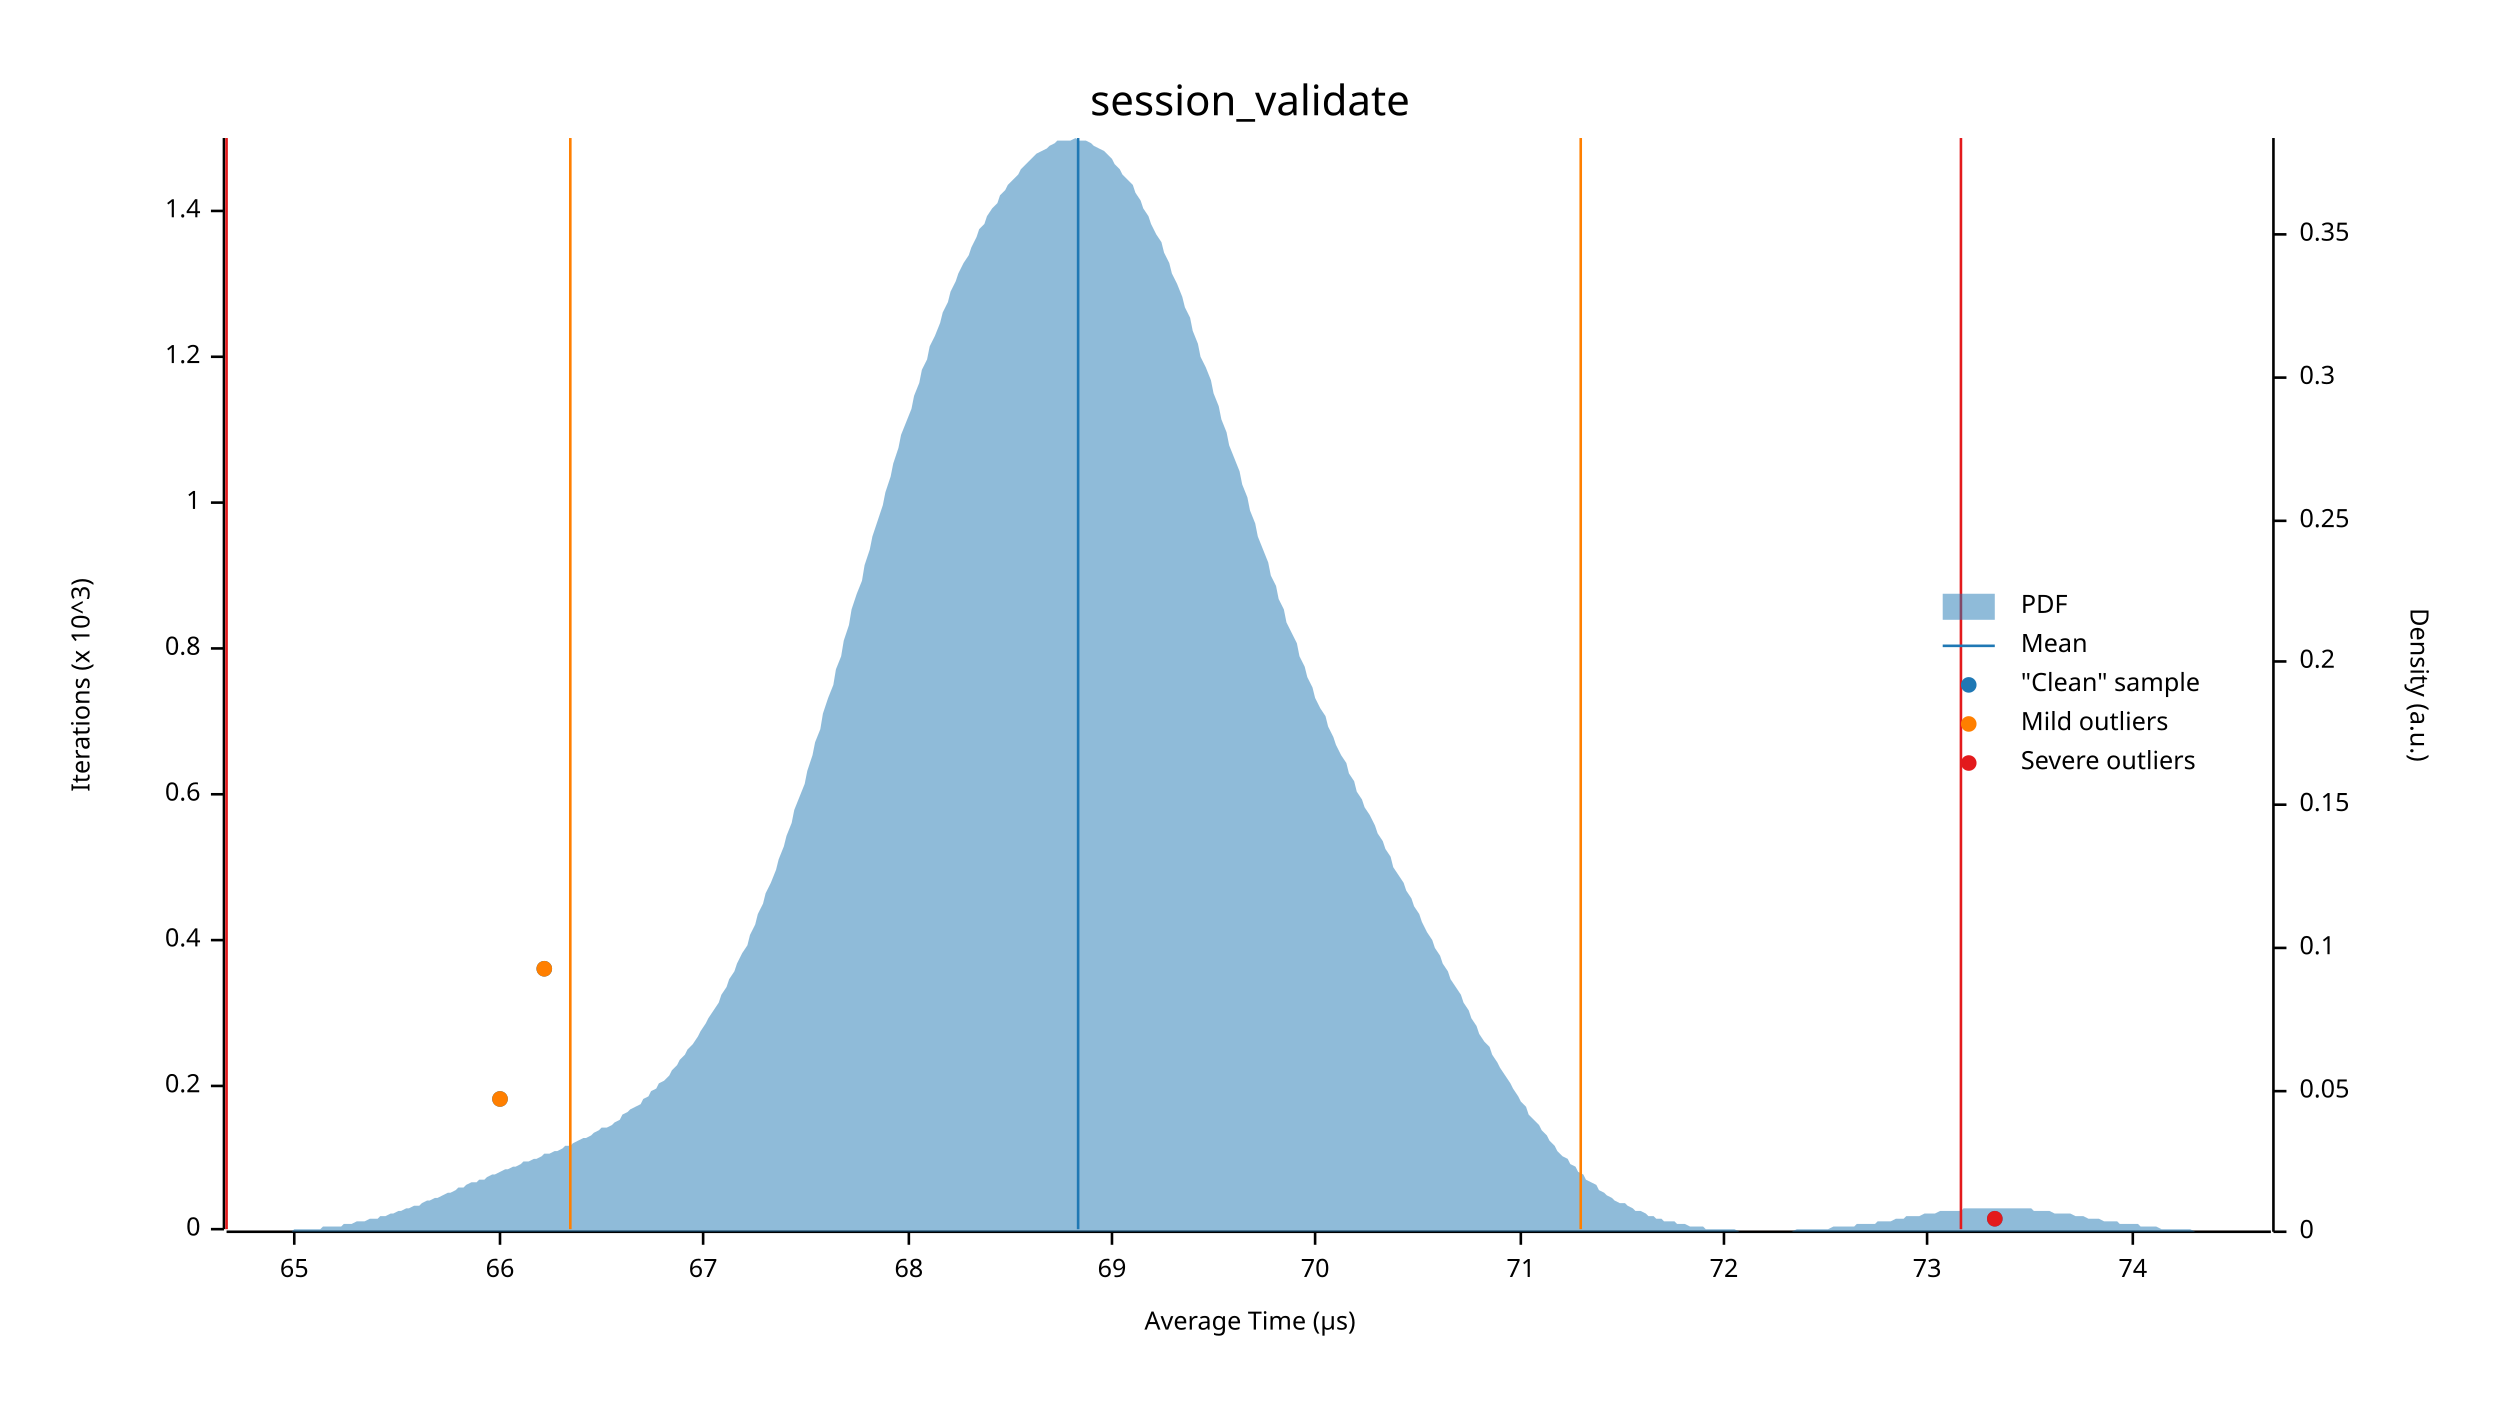
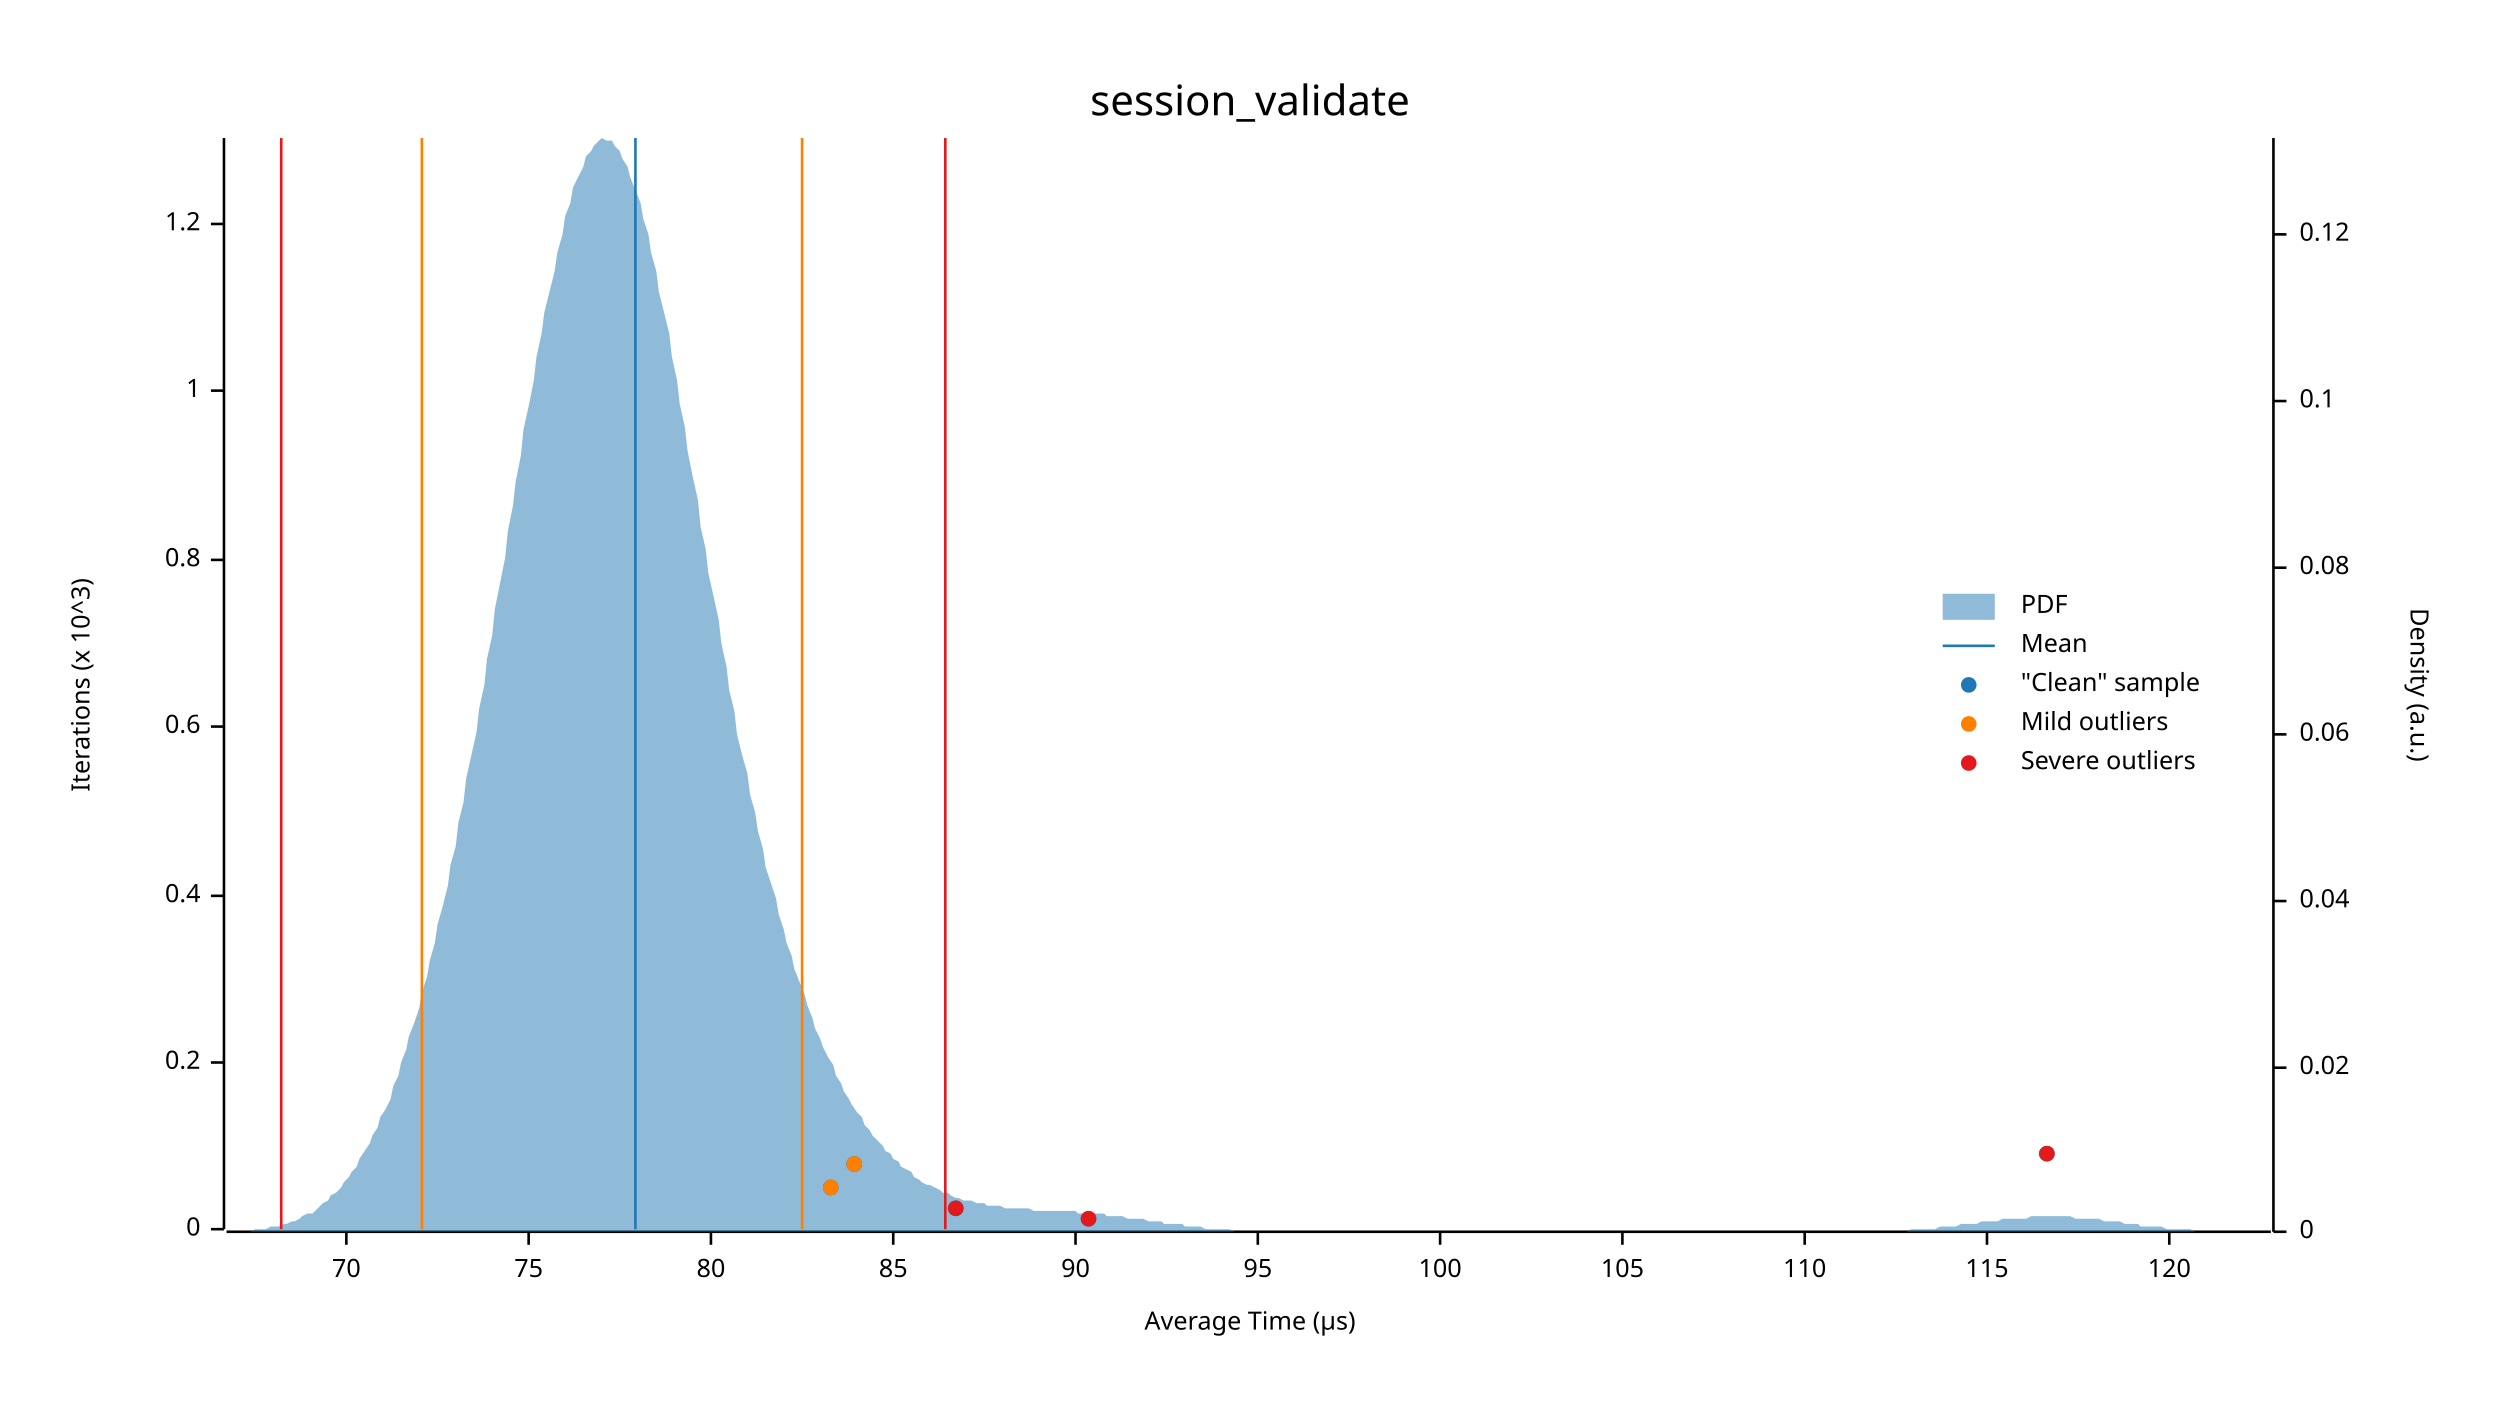
<svg xmlns="http://www.w3.org/2000/svg" width="960" height="540" viewBox="0 0 960 540">
  <text x="480" y="32" dy="0.76em" text-anchor="middle" font-family="sans-serif" font-size="16.129" opacity="1" fill="#000000">
session_validate
</text>
  <text x="27" y="263" dy="0.76em" text-anchor="middle" font-family="sans-serif" font-size="9.677" opacity="1" fill="#000000" transform="rotate(270, 27, 263)">
Iterations (x 10^3)
</text>
  <text x="480" y="513" dy="-0.5ex" text-anchor="middle" font-family="sans-serif" font-size="9.677" opacity="1" fill="#000000">
Average Time (µs)
</text>
  <polyline fill="none" opacity="1" stroke="#000000" stroke-width="1" points="86,53 86,472 " />
  <text x="77" y="472" dy="0.5ex" text-anchor="end" font-family="sans-serif" font-size="9.677" opacity="1" fill="#000000">
0
</text>
  <polyline fill="none" opacity="1" stroke="#000000" stroke-width="1" points="81,472 86,472 " />
-   <text x="77" y="417" dy="0.5ex" text-anchor="end" font-family="sans-serif" font-size="9.677" opacity="1" fill="#000000">
+   <text x="77" y="408" dy="0.5ex" text-anchor="end" font-family="sans-serif" font-size="9.677" opacity="1" fill="#000000">
0.2
</text>
-   <polyline fill="none" opacity="1" stroke="#000000" stroke-width="1" points="81,417 86,417 " />
-   <text x="77" y="361" dy="0.5ex" text-anchor="end" font-family="sans-serif" font-size="9.677" opacity="1" fill="#000000">
+   <polyline fill="none" opacity="1" stroke="#000000" stroke-width="1" points="81,408 86,408 " />
+   <text x="77" y="344" dy="0.5ex" text-anchor="end" font-family="sans-serif" font-size="9.677" opacity="1" fill="#000000">
0.4
</text>
-   <polyline fill="none" opacity="1" stroke="#000000" stroke-width="1" points="81,361 86,361 " />
-   <text x="77" y="305" dy="0.5ex" text-anchor="end" font-family="sans-serif" font-size="9.677" opacity="1" fill="#000000">
+   <polyline fill="none" opacity="1" stroke="#000000" stroke-width="1" points="81,344 86,344 " />
+   <text x="77" y="279" dy="0.5ex" text-anchor="end" font-family="sans-serif" font-size="9.677" opacity="1" fill="#000000">
0.6
</text>
-   <polyline fill="none" opacity="1" stroke="#000000" stroke-width="1" points="81,305 86,305 " />
-   <text x="77" y="249" dy="0.5ex" text-anchor="end" font-family="sans-serif" font-size="9.677" opacity="1" fill="#000000">
+   <polyline fill="none" opacity="1" stroke="#000000" stroke-width="1" points="81,279 86,279 " />
+   <text x="77" y="215" dy="0.5ex" text-anchor="end" font-family="sans-serif" font-size="9.677" opacity="1" fill="#000000">
0.8
</text>
-   <polyline fill="none" opacity="1" stroke="#000000" stroke-width="1" points="81,249 86,249 " />
-   <text x="77" y="193" dy="0.5ex" text-anchor="end" font-family="sans-serif" font-size="9.677" opacity="1" fill="#000000">
+   <polyline fill="none" opacity="1" stroke="#000000" stroke-width="1" points="81,215 86,215 " />
+   <text x="77" y="150" dy="0.5ex" text-anchor="end" font-family="sans-serif" font-size="9.677" opacity="1" fill="#000000">
1
</text>
-   <polyline fill="none" opacity="1" stroke="#000000" stroke-width="1" points="81,193 86,193 " />
-   <text x="77" y="137" dy="0.5ex" text-anchor="end" font-family="sans-serif" font-size="9.677" opacity="1" fill="#000000">
+   <polyline fill="none" opacity="1" stroke="#000000" stroke-width="1" points="81,150 86,150 " />
+   <text x="77" y="86" dy="0.5ex" text-anchor="end" font-family="sans-serif" font-size="9.677" opacity="1" fill="#000000">
1.2
</text>
-   <polyline fill="none" opacity="1" stroke="#000000" stroke-width="1" points="81,137 86,137 " />
-   <text x="77" y="81" dy="0.5ex" text-anchor="end" font-family="sans-serif" font-size="9.677" opacity="1" fill="#000000">
- 1.4
- </text>
-   <polyline fill="none" opacity="1" stroke="#000000" stroke-width="1" points="81,81 86,81 " />
+   <polyline fill="none" opacity="1" stroke="#000000" stroke-width="1" points="81,86 86,86 " />
  <polyline fill="none" opacity="1" stroke="#000000" stroke-width="1" points="87,473 872,473 " />
-   <text x="113" y="483" dy="0.76em" text-anchor="middle" font-family="sans-serif" font-size="9.677" opacity="1" fill="#000000">
- 65
- </text>
-   <polyline fill="none" opacity="1" stroke="#000000" stroke-width="1" points="113,473 113,478 " />
-   <text x="192" y="483" dy="0.76em" text-anchor="middle" font-family="sans-serif" font-size="9.677" opacity="1" fill="#000000">
- 66
- </text>
-   <polyline fill="none" opacity="1" stroke="#000000" stroke-width="1" points="192,473 192,478 " />
-   <text x="270" y="483" dy="0.76em" text-anchor="middle" font-family="sans-serif" font-size="9.677" opacity="1" fill="#000000">
- 67
- </text>
-   <polyline fill="none" opacity="1" stroke="#000000" stroke-width="1" points="270,473 270,478 " />
-   <text x="349" y="483" dy="0.76em" text-anchor="middle" font-family="sans-serif" font-size="9.677" opacity="1" fill="#000000">
- 68
- </text>
-   <polyline fill="none" opacity="1" stroke="#000000" stroke-width="1" points="349,473 349,478 " />
-   <text x="427" y="483" dy="0.76em" text-anchor="middle" font-family="sans-serif" font-size="9.677" opacity="1" fill="#000000">
- 69
- </text>
-   <polyline fill="none" opacity="1" stroke="#000000" stroke-width="1" points="427,473 427,478 " />
-   <text x="505" y="483" dy="0.76em" text-anchor="middle" font-family="sans-serif" font-size="9.677" opacity="1" fill="#000000">
+   <text x="133" y="483" dy="0.76em" text-anchor="middle" font-family="sans-serif" font-size="9.677" opacity="1" fill="#000000">
70
</text>
-   <polyline fill="none" opacity="1" stroke="#000000" stroke-width="1" points="505,473 505,478 " />
-   <text x="584" y="483" dy="0.76em" text-anchor="middle" font-family="sans-serif" font-size="9.677" opacity="1" fill="#000000">
- 71
+   <polyline fill="none" opacity="1" stroke="#000000" stroke-width="1" points="133,473 133,478 " />
+   <text x="203" y="483" dy="0.76em" text-anchor="middle" font-family="sans-serif" font-size="9.677" opacity="1" fill="#000000">
+ 75
</text>
-   <polyline fill="none" opacity="1" stroke="#000000" stroke-width="1" points="584,473 584,478 " />
-   <text x="662" y="483" dy="0.76em" text-anchor="middle" font-family="sans-serif" font-size="9.677" opacity="1" fill="#000000">
- 72
+   <polyline fill="none" opacity="1" stroke="#000000" stroke-width="1" points="203,473 203,478 " />
+   <text x="273" y="483" dy="0.76em" text-anchor="middle" font-family="sans-serif" font-size="9.677" opacity="1" fill="#000000">
+ 80
</text>
-   <polyline fill="none" opacity="1" stroke="#000000" stroke-width="1" points="662,473 662,478 " />
-   <text x="740" y="483" dy="0.76em" text-anchor="middle" font-family="sans-serif" font-size="9.677" opacity="1" fill="#000000">
- 73
+   <polyline fill="none" opacity="1" stroke="#000000" stroke-width="1" points="273,473 273,478 " />
+   <text x="343" y="483" dy="0.76em" text-anchor="middle" font-family="sans-serif" font-size="9.677" opacity="1" fill="#000000">
+ 85
</text>
-   <polyline fill="none" opacity="1" stroke="#000000" stroke-width="1" points="740,473 740,478 " />
-   <text x="819" y="483" dy="0.76em" text-anchor="middle" font-family="sans-serif" font-size="9.677" opacity="1" fill="#000000">
- 74
+   <polyline fill="none" opacity="1" stroke="#000000" stroke-width="1" points="343,473 343,478 " />
+   <text x="413" y="483" dy="0.76em" text-anchor="middle" font-family="sans-serif" font-size="9.677" opacity="1" fill="#000000">
+ 90
</text>
-   <polyline fill="none" opacity="1" stroke="#000000" stroke-width="1" points="819,473 819,478 " />
+   <polyline fill="none" opacity="1" stroke="#000000" stroke-width="1" points="413,473 413,478 " />
+   <text x="483" y="483" dy="0.76em" text-anchor="middle" font-family="sans-serif" font-size="9.677" opacity="1" fill="#000000">
+ 95
+ </text>
+   <polyline fill="none" opacity="1" stroke="#000000" stroke-width="1" points="483,473 483,478 " />
+   <text x="553" y="483" dy="0.76em" text-anchor="middle" font-family="sans-serif" font-size="9.677" opacity="1" fill="#000000">
+ 100
+ </text>
+   <polyline fill="none" opacity="1" stroke="#000000" stroke-width="1" points="553,473 553,478 " />
+   <text x="623" y="483" dy="0.76em" text-anchor="middle" font-family="sans-serif" font-size="9.677" opacity="1" fill="#000000">
+ 105
+ </text>
+   <polyline fill="none" opacity="1" stroke="#000000" stroke-width="1" points="623,473 623,478 " />
+   <text x="693" y="483" dy="0.76em" text-anchor="middle" font-family="sans-serif" font-size="9.677" opacity="1" fill="#000000">
+ 110
+ </text>
+   <polyline fill="none" opacity="1" stroke="#000000" stroke-width="1" points="693,473 693,478 " />
+   <text x="763" y="483" dy="0.76em" text-anchor="middle" font-family="sans-serif" font-size="9.677" opacity="1" fill="#000000">
+ 115
+ </text>
+   <polyline fill="none" opacity="1" stroke="#000000" stroke-width="1" points="763,473 763,478 " />
+   <text x="833" y="483" dy="0.76em" text-anchor="middle" font-family="sans-serif" font-size="9.677" opacity="1" fill="#000000">
+ 120
+ </text>
+   <polyline fill="none" opacity="1" stroke="#000000" stroke-width="1" points="833,473 833,478 " />
  <text x="933" y="263" dy="0.76em" text-anchor="middle" font-family="sans-serif" font-size="9.677" opacity="1" fill="#000000" transform="rotate(90, 933, 263)">
Density (a.u.)
</text>
  <polyline fill="none" opacity="1" stroke="#000000" stroke-width="1" points="873,53 873,473 " />
  <text x="883" y="473" dy="0.5ex" text-anchor="start" font-family="sans-serif" font-size="9.677" opacity="1" fill="#000000">
0
</text>
  <polyline fill="none" opacity="1" stroke="#000000" stroke-width="1" points="873,473 878,473 " />
-   <text x="883" y="419" dy="0.5ex" text-anchor="start" font-family="sans-serif" font-size="9.677" opacity="1" fill="#000000">
- 0.05
+   <text x="883" y="410" dy="0.5ex" text-anchor="start" font-family="sans-serif" font-size="9.677" opacity="1" fill="#000000">
+ 0.02
</text>
-   <polyline fill="none" opacity="1" stroke="#000000" stroke-width="1" points="873,419 878,419 " />
-   <text x="883" y="364" dy="0.5ex" text-anchor="start" font-family="sans-serif" font-size="9.677" opacity="1" fill="#000000">
+   <polyline fill="none" opacity="1" stroke="#000000" stroke-width="1" points="873,410 878,410 " />
+   <text x="883" y="346" dy="0.5ex" text-anchor="start" font-family="sans-serif" font-size="9.677" opacity="1" fill="#000000">
+ 0.04
+ </text>
+   <polyline fill="none" opacity="1" stroke="#000000" stroke-width="1" points="873,346 878,346 " />
+   <text x="883" y="282" dy="0.5ex" text-anchor="start" font-family="sans-serif" font-size="9.677" opacity="1" fill="#000000">
+ 0.06
+ </text>
+   <polyline fill="none" opacity="1" stroke="#000000" stroke-width="1" points="873,282 878,282 " />
+   <text x="883" y="218" dy="0.5ex" text-anchor="start" font-family="sans-serif" font-size="9.677" opacity="1" fill="#000000">
+ 0.08
+ </text>
+   <polyline fill="none" opacity="1" stroke="#000000" stroke-width="1" points="873,218 878,218 " />
+   <text x="883" y="154" dy="0.5ex" text-anchor="start" font-family="sans-serif" font-size="9.677" opacity="1" fill="#000000">
0.1
</text>
-   <polyline fill="none" opacity="1" stroke="#000000" stroke-width="1" points="873,364 878,364 " />
-   <text x="883" y="309" dy="0.5ex" text-anchor="start" font-family="sans-serif" font-size="9.677" opacity="1" fill="#000000">
- 0.15
- </text>
-   <polyline fill="none" opacity="1" stroke="#000000" stroke-width="1" points="873,309 878,309 " />
-   <text x="883" y="254" dy="0.5ex" text-anchor="start" font-family="sans-serif" font-size="9.677" opacity="1" fill="#000000">
- 0.2
- </text>
-   <polyline fill="none" opacity="1" stroke="#000000" stroke-width="1" points="873,254 878,254 " />
-   <text x="883" y="200" dy="0.5ex" text-anchor="start" font-family="sans-serif" font-size="9.677" opacity="1" fill="#000000">
- 0.25
- </text>
-   <polyline fill="none" opacity="1" stroke="#000000" stroke-width="1" points="873,200 878,200 " />
-   <text x="883" y="145" dy="0.5ex" text-anchor="start" font-family="sans-serif" font-size="9.677" opacity="1" fill="#000000">
- 0.3
- </text>
-   <polyline fill="none" opacity="1" stroke="#000000" stroke-width="1" points="873,145 878,145 " />
+   <polyline fill="none" opacity="1" stroke="#000000" stroke-width="1" points="873,154 878,154 " />
  <text x="883" y="90" dy="0.5ex" text-anchor="start" font-family="sans-serif" font-size="9.677" opacity="1" fill="#000000">
- 0.35
+ 0.12
</text>
  <polyline fill="none" opacity="1" stroke="#000000" stroke-width="1" points="873,90 878,90 " />
-   <polygon opacity="0.5" fill="#1F78B4" points="87,473 88,473 90,473 91,473 93,473 94,473 96,473 98,473 99,473 101,473 102,473 104,473 105,473 107,473 109,473 110,473 112,473 113,472 115,472 116,472 118,472 120,472 121,472 123,472 124,471 126,471 127,471 129,471 131,471 132,470 134,470 135,470 137,469 138,469 140,469 142,468 143,468 145,468 146,467 148,467 150,466 151,466 153,465 154,465 156,464 157,464 159,463 161,463 162,462 164,461 165,461 167,460 168,460 170,459 172,458 173,458 175,457 176,456 178,456 179,455 181,454 183,454 184,453 186,453 187,452 189,451 190,451 192,450 194,449 195,449 197,448 198,448 200,447 201,446 203,446 205,445 206,445 208,444 209,443 211,443 213,442 214,442 216,441 217,440 219,440 220,439 222,438 224,437 225,437 227,436 228,435 230,434 231,433 233,433 235,432 236,431 238,430 239,428 241,427 242,426 244,425 246,424 247,422 249,421 250,419 252,418 253,416 255,415 257,413 258,411 260,409 261,407 263,405 264,403 266,401 268,398 269,396 271,393 272,391 274,388 276,385 277,382 279,379 280,376 282,373 283,370 285,366 287,363 288,359 290,355 291,351 293,347 294,343 296,339 298,334 299,330 301,325 302,321 304,316 305,311 307,306 309,301 310,296 312,290 313,285 315,280 316,274 318,268 320,263 321,257 323,252 324,246 326,240 327,234 329,228 331,223 332,217 334,211 335,206 337,200 339,194 340,189 342,183 343,178 345,172 346,167 348,162 350,157 351,152 353,147 354,142 356,138 357,133 359,129 361,124 362,120 364,116 365,112 367,108 368,105 370,101 372,98 373,95 375,91 376,88 378,86 379,83 381,80 383,78 384,75 386,73 387,71 389,69 391,67 392,65 394,63 395,62 397,60 398,59 400,58 402,57 403,56 405,55 406,54 408,54 409,54 411,54 413,53 414,54 416,54 417,54 419,55 420,56 422,57 424,58 425,59 427,61 428,63 430,65 431,67 433,69 435,71 436,74 438,77 439,80 441,83 442,86 444,90 446,93 447,97 449,101 450,105 452,109 454,114 455,118 457,122 458,127 460,132 461,137 463,141 465,146 466,151 468,156 469,161 471,166 472,171 474,176 476,181 477,186 479,191 480,196 482,201 483,206 485,211 487,216 488,221 490,225 491,230 493,234 494,239 496,243 498,247 499,252 501,256 502,260 504,264 505,268 507,272 509,275 510,279 512,283 513,286 515,290 517,293 518,297 520,300 521,304 523,307 524,310 526,313 528,317 529,320 531,323 532,326 534,329 535,333 537,336 539,339 540,342 542,345 543,348 545,351 546,354 548,358 550,361 551,364 553,367 554,370 556,373 557,376 559,379 561,382 562,385 564,388 565,391 567,394 568,397 570,400 572,402 573,405 575,408 576,410 578,413 580,416 581,418 583,421 584,423 586,425 587,428 589,430 591,432 592,434 594,436 595,438 597,440 598,442 600,444 602,445 603,447 605,448 606,450 608,451 609,453 611,454 613,455 614,457 616,458 617,459 619,460 620,461 622,462 624,462 625,463 627,464 628,465 630,465 632,466 633,467 635,467 636,468 638,468 639,469 641,469 643,469 644,470 646,470 647,470 649,471 650,471 652,471 654,471 655,472 657,472 658,472 660,472 661,472 663,472 665,472 666,472 668,473 669,473 671,473 672,473 674,473 676,473 677,473 679,473 680,473 682,473 683,473 685,473 687,473 688,473 690,472 691,472 693,472 695,472 696,472 698,472 699,472 701,472 702,472 704,471 706,471 707,471 709,471 710,471 712,471 713,470 715,470 717,470 718,470 720,470 721,469 723,469 724,469 726,469 728,468 729,468 731,468 732,467 734,467 735,467 737,467 739,466 740,466 742,466 743,466 745,465 746,465 748,465 750,465 751,465 753,465 754,464 756,464 758,464 759,464 761,464 762,464 764,464 765,464 767,464 769,464 770,464 772,464 773,464 775,464 776,464 778,464 780,464 781,465 783,465 784,465 786,465 787,465 789,466 791,466 792,466 794,466 795,466 797,467 798,467 800,467 802,468 803,468 805,468 806,468 808,469 809,469 811,469 813,469 814,470 816,470 817,470 819,470 821,470 822,471 824,471 825,471 827,471 828,471 830,472 832,472 833,472 835,472 836,472 838,472 839,472 841,472 843,473 844,473 846,473 847,473 849,473 850,473 852,473 854,473 855,473 857,473 858,473 860,473 861,473 863,473 865,473 866,473 868,473 869,473 871,473 873,473 873,473 87,473 " />
-   <polyline fill="none" opacity="1" stroke="#1F78B4" stroke-width="1" points="414,472 414,53 " />
-   <polyline fill="none" opacity="1" stroke="#FF7F00" stroke-width="1" points="219,472 219,53 " />
-   <polyline fill="none" opacity="1" stroke="#FF7F00" stroke-width="1" points="607,472 607,53 " />
-   <polyline fill="none" opacity="1" stroke="#E31A1C" stroke-width="1" points="87,472 87,53 " />
-   <polyline fill="none" opacity="1" stroke="#E31A1C" stroke-width="1" points="753,472 753,53 " />
-   <circle cx="766" cy="468" r="3" opacity="1" fill="#1F78B4" stroke="none" stroke-width="1" />
-   <circle cx="192" cy="422" r="3" opacity="1" fill="#1F78B4" stroke="none" stroke-width="1" />
-   <circle cx="209" cy="372" r="3" opacity="1" fill="#1F78B4" stroke="none" stroke-width="1" />
-   <circle cx="192" cy="422" r="3" opacity="1" fill="#FF7F00" stroke="none" stroke-width="1" />
-   <circle cx="209" cy="372" r="3" opacity="1" fill="#FF7F00" stroke="none" stroke-width="1" />
-   <circle cx="766" cy="468" r="3" opacity="1" fill="#E31A1C" stroke="none" stroke-width="1" />
+   <polygon opacity="0.5" fill="#1F78B4" points="87,473 88,473 90,473 91,473 93,473 94,473 96,473 98,472 99,472 101,472 102,472 104,471 105,471 107,471 109,470 110,470 112,469 113,469 115,468 116,467 118,466 120,466 121,465 123,463 124,462 126,461 127,459 129,458 131,456 132,454 134,452 135,450 137,448 138,445 140,442 142,439 143,436 145,433 146,429 148,426 150,422 151,417 153,413 154,408 156,403 157,398 159,393 161,387 162,381 164,375 165,369 167,362 168,355 170,348 172,340 173,332 175,325 176,316 178,308 179,299 181,290 183,281 184,272 186,263 187,253 189,244 190,234 192,224 194,214 195,204 197,194 198,185 200,175 201,165 203,156 205,146 206,137 208,128 209,120 211,112 213,104 214,97 216,90 217,83 219,78 220,72 222,68 224,64 225,60 227,58 228,56 230,54 231,53 233,54 235,54 236,56 238,58 239,61 241,64 242,68 244,73 246,78 247,84 249,90 250,97 252,104 253,112 255,120 257,128 258,137 260,146 261,155 263,164 264,173 266,183 268,192 269,202 271,211 272,220 274,229 276,238 277,247 279,256 280,265 282,273 283,282 285,290 287,297 288,305 290,312 291,319 293,326 294,333 296,339 298,345 299,351 301,357 302,362 304,367 305,372 307,377 309,382 310,386 312,391 313,395 315,399 316,402 318,406 320,409 321,413 323,416 324,419 326,422 327,424 329,427 331,429 332,432 334,434 335,436 337,438 339,440 340,442 342,443 343,445 345,446 346,448 348,449 350,450 351,452 353,453 354,454 356,455 357,455 359,456 361,457 362,458 364,458 365,459 367,460 368,460 370,461 372,461 373,461 375,462 376,462 378,462 379,463 381,463 383,463 384,463 386,464 387,464 389,464 391,464 392,464 394,464 395,464 397,465 398,465 400,465 402,465 403,465 405,465 406,465 408,465 409,465 411,465 413,465 414,466 416,466 417,466 419,466 420,466 422,466 424,466 425,467 427,467 428,467 430,467 431,467 433,468 435,468 436,468 438,468 439,468 441,469 442,469 444,469 446,469 447,470 449,470 450,470 452,470 454,470 455,471 457,471 458,471 460,471 461,471 463,472 465,472 466,472 468,472 469,472 471,472 472,472 474,473 476,473 477,473 479,473 480,473 482,473 483,473 485,473 487,473 488,473 490,473 491,473 493,473 494,473 496,473 498,473 499,473 501,473 502,473 504,473 505,473 507,473 509,473 510,473 512,473 513,473 515,473 517,473 518,473 520,473 521,473 523,473 524,473 526,473 528,473 529,473 531,473 532,473 534,473 535,473 537,473 539,473 540,473 542,473 543,473 545,473 546,473 548,473 550,473 551,473 553,473 554,473 556,473 557,473 559,473 561,473 562,473 564,473 565,473 567,473 568,473 570,473 572,473 573,473 575,473 576,473 578,473 580,473 581,473 583,473 584,473 586,473 587,473 589,473 591,473 592,473 594,473 595,473 597,473 598,473 600,473 602,473 603,473 605,473 606,473 608,473 609,473 611,473 613,473 614,473 616,473 617,473 619,473 620,473 622,473 624,473 625,473 627,473 628,473 630,473 632,473 633,473 635,473 636,473 638,473 639,473 641,473 643,473 644,473 646,473 647,473 649,473 650,473 652,473 654,473 655,473 657,473 658,473 660,473 661,473 663,473 665,473 666,473 668,473 669,473 671,473 672,473 674,473 676,473 677,473 679,473 680,473 682,473 683,473 685,473 687,473 688,473 690,473 691,473 693,473 695,473 696,473 698,473 699,473 701,473 702,473 704,473 706,473 707,473 709,473 710,473 712,473 713,473 715,473 717,473 718,473 720,473 721,473 723,473 724,473 726,473 728,473 729,473 731,473 732,473 734,472 735,472 737,472 739,472 740,472 742,472 743,472 745,471 746,471 748,471 750,471 751,471 753,470 754,470 756,470 758,470 759,470 761,469 762,469 764,469 765,469 767,469 769,468 770,468 772,468 773,468 775,468 776,468 778,468 780,467 781,467 783,467 784,467 786,467 787,467 789,467 791,467 792,467 794,467 795,467 797,468 798,468 800,468 802,468 803,468 805,468 806,468 808,469 809,469 811,469 813,469 814,469 816,470 817,470 819,470 821,470 822,471 824,471 825,471 827,471 828,471 830,471 832,472 833,472 835,472 836,472 838,472 839,472 841,472 843,473 844,473 846,473 847,473 849,473 850,473 852,473 854,473 855,473 857,473 858,473 860,473 861,473 863,473 865,473 866,473 868,473 869,473 871,473 873,473 873,473 87,473 " />
+   <polyline fill="none" opacity="1" stroke="#1F78B4" stroke-width="1" points="244,472 244,53 " />
+   <polyline fill="none" opacity="1" stroke="#FF7F00" stroke-width="1" points="162,472 162,53 " />
+   <polyline fill="none" opacity="1" stroke="#FF7F00" stroke-width="1" points="308,472 308,53 " />
+   <polyline fill="none" opacity="1" stroke="#E31A1C" stroke-width="1" points="108,472 108,53 " />
+   <polyline fill="none" opacity="1" stroke="#E31A1C" stroke-width="1" points="363,472 363,53 " />
+   <circle cx="418" cy="468" r="3" opacity="1" fill="#1F78B4" stroke="none" stroke-width="1" />
+   <circle cx="367" cy="464" r="3" opacity="1" fill="#1F78B4" stroke="none" stroke-width="1" />
+   <circle cx="319" cy="456" r="3" opacity="1" fill="#1F78B4" stroke="none" stroke-width="1" />
+   <circle cx="328" cy="447" r="3" opacity="1" fill="#1F78B4" stroke="none" stroke-width="1" />
+   <circle cx="786" cy="443" r="3" opacity="1" fill="#1F78B4" stroke="none" stroke-width="1" />
+   <circle cx="319" cy="456" r="3" opacity="1" fill="#FF7F00" stroke="none" stroke-width="1" />
+   <circle cx="328" cy="447" r="3" opacity="1" fill="#FF7F00" stroke="none" stroke-width="1" />
+   <circle cx="418" cy="468" r="3" opacity="1" fill="#E31A1C" stroke="none" stroke-width="1" />
+   <circle cx="367" cy="464" r="3" opacity="1" fill="#E31A1C" stroke="none" stroke-width="1" />
+   <circle cx="786" cy="443" r="3" opacity="1" fill="#E31A1C" stroke="none" stroke-width="1" />
  <text x="776" y="228" dy="0.76em" text-anchor="start" font-family="sans-serif" font-size="9.677" opacity="1" fill="#000000">
PDF
</text>
  <text x="776" y="243" dy="0.76em" text-anchor="start" font-family="sans-serif" font-size="9.677" opacity="1" fill="#000000">
Mean
</text>
  <text x="776" y="258" dy="0.76em" text-anchor="start" font-family="sans-serif" font-size="9.677" opacity="1" fill="#000000">
"Clean" sample
</text>
  <text x="776" y="273" dy="0.76em" text-anchor="start" font-family="sans-serif" font-size="9.677" opacity="1" fill="#000000">
Mild outliers
</text>
  <text x="776" y="288" dy="0.76em" text-anchor="start" font-family="sans-serif" font-size="9.677" opacity="1" fill="#000000">
Severe outliers
</text>
  <rect x="746" y="228" width="20" height="10" opacity="0.5" fill="#1F78B4" stroke="none" />
  <polyline fill="none" opacity="1" stroke="#1F78B4" stroke-width="1" points="746,248 766,248 " />
  <circle cx="756" cy="263" r="3" opacity="1" fill="#1F78B4" stroke="none" stroke-width="1" />
  <circle cx="756" cy="278" r="3" opacity="1" fill="#FF7F00" stroke="none" stroke-width="1" />
  <circle cx="756" cy="293" r="3" opacity="1" fill="#E31A1C" stroke="none" stroke-width="1" />
</svg>
